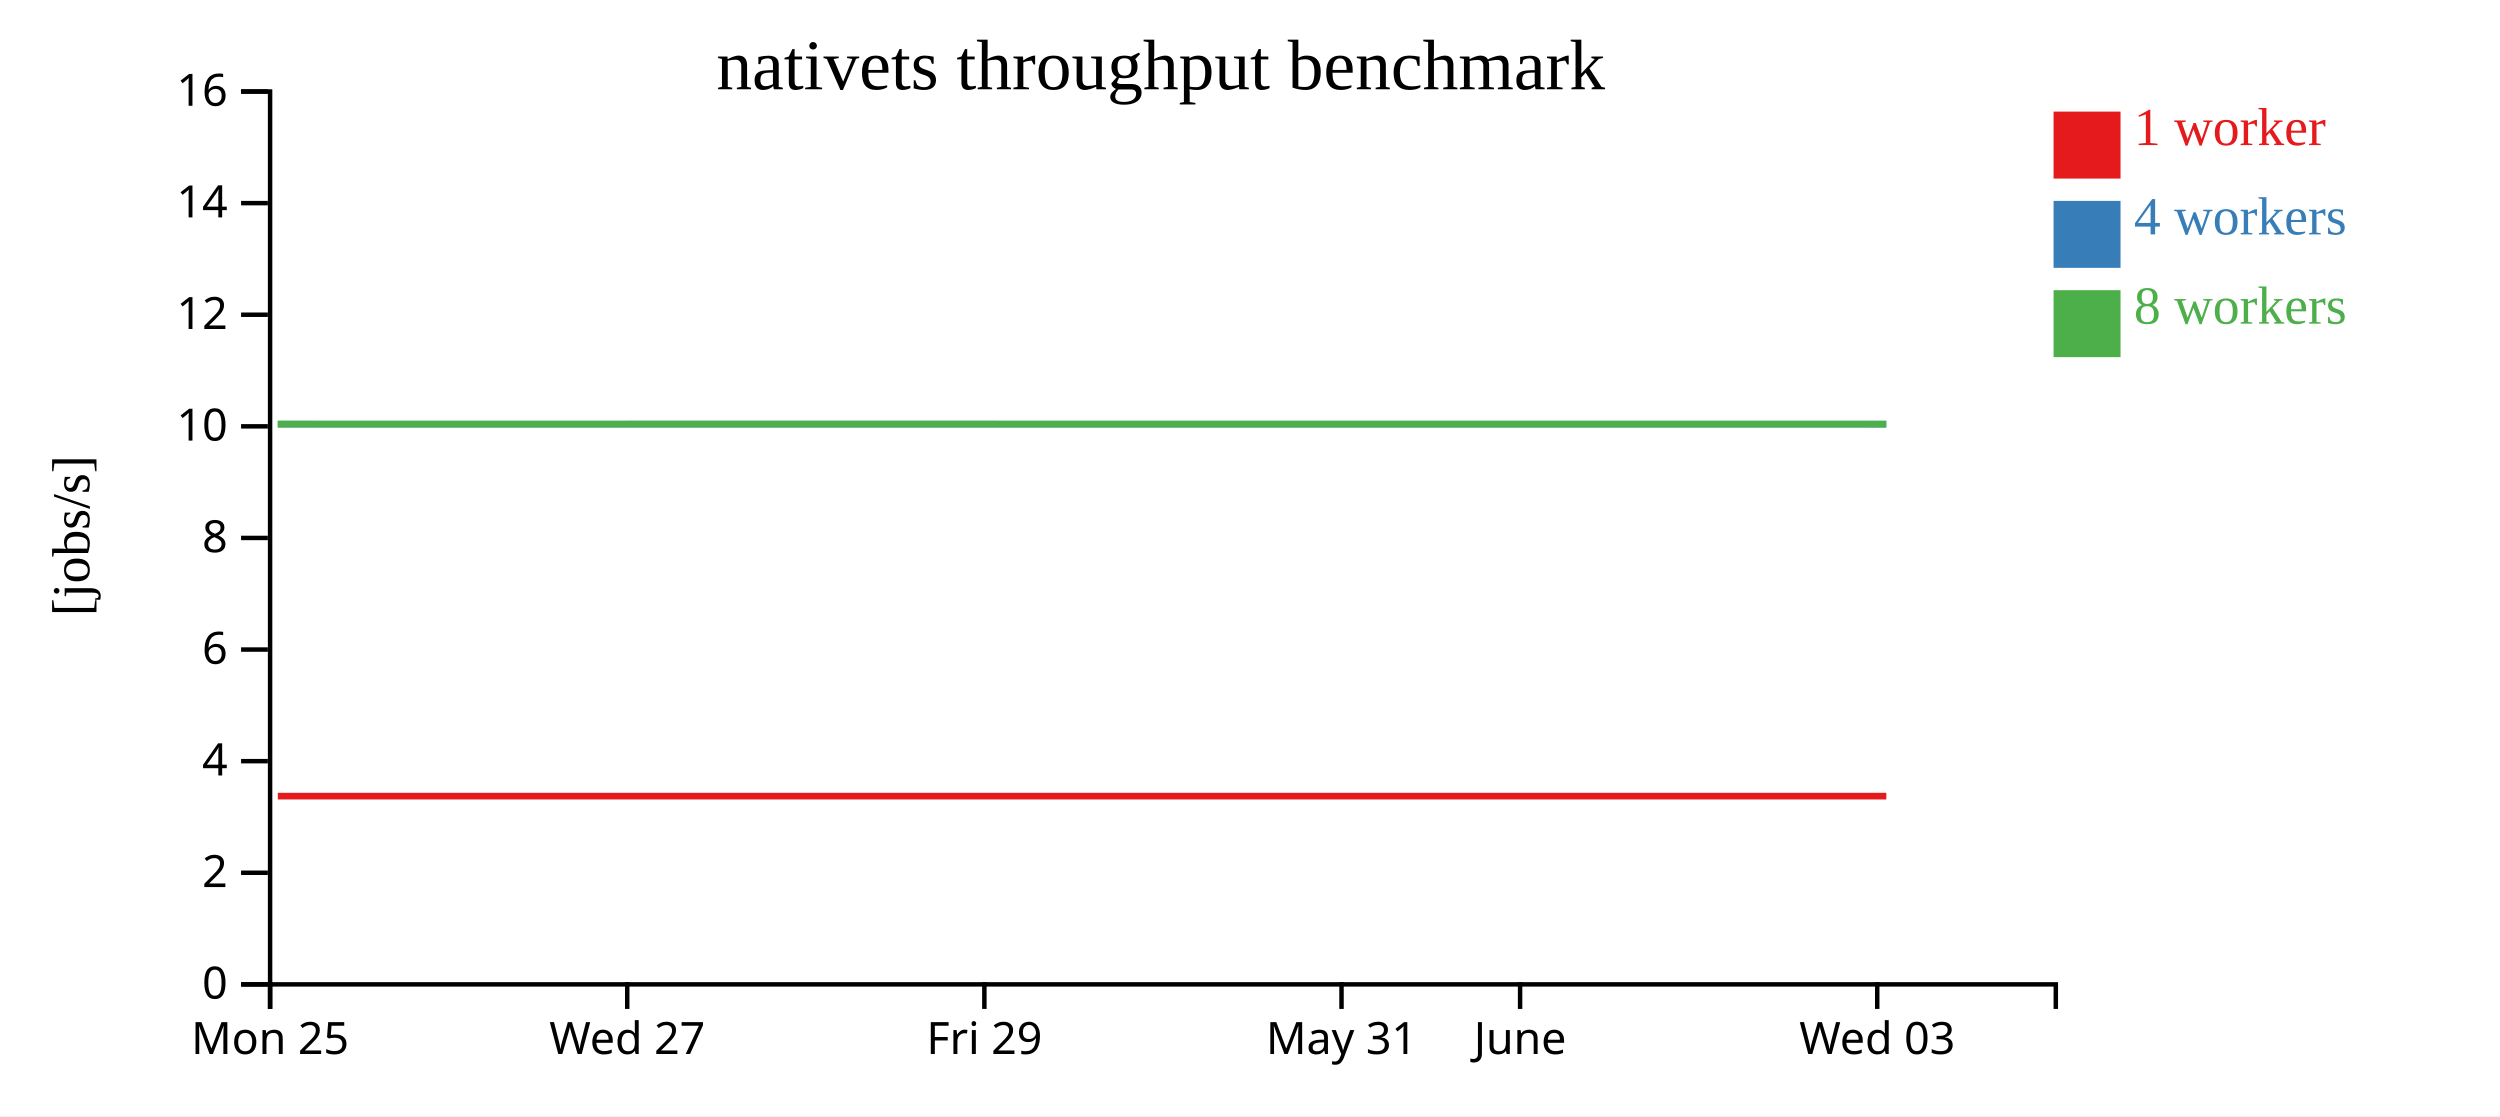
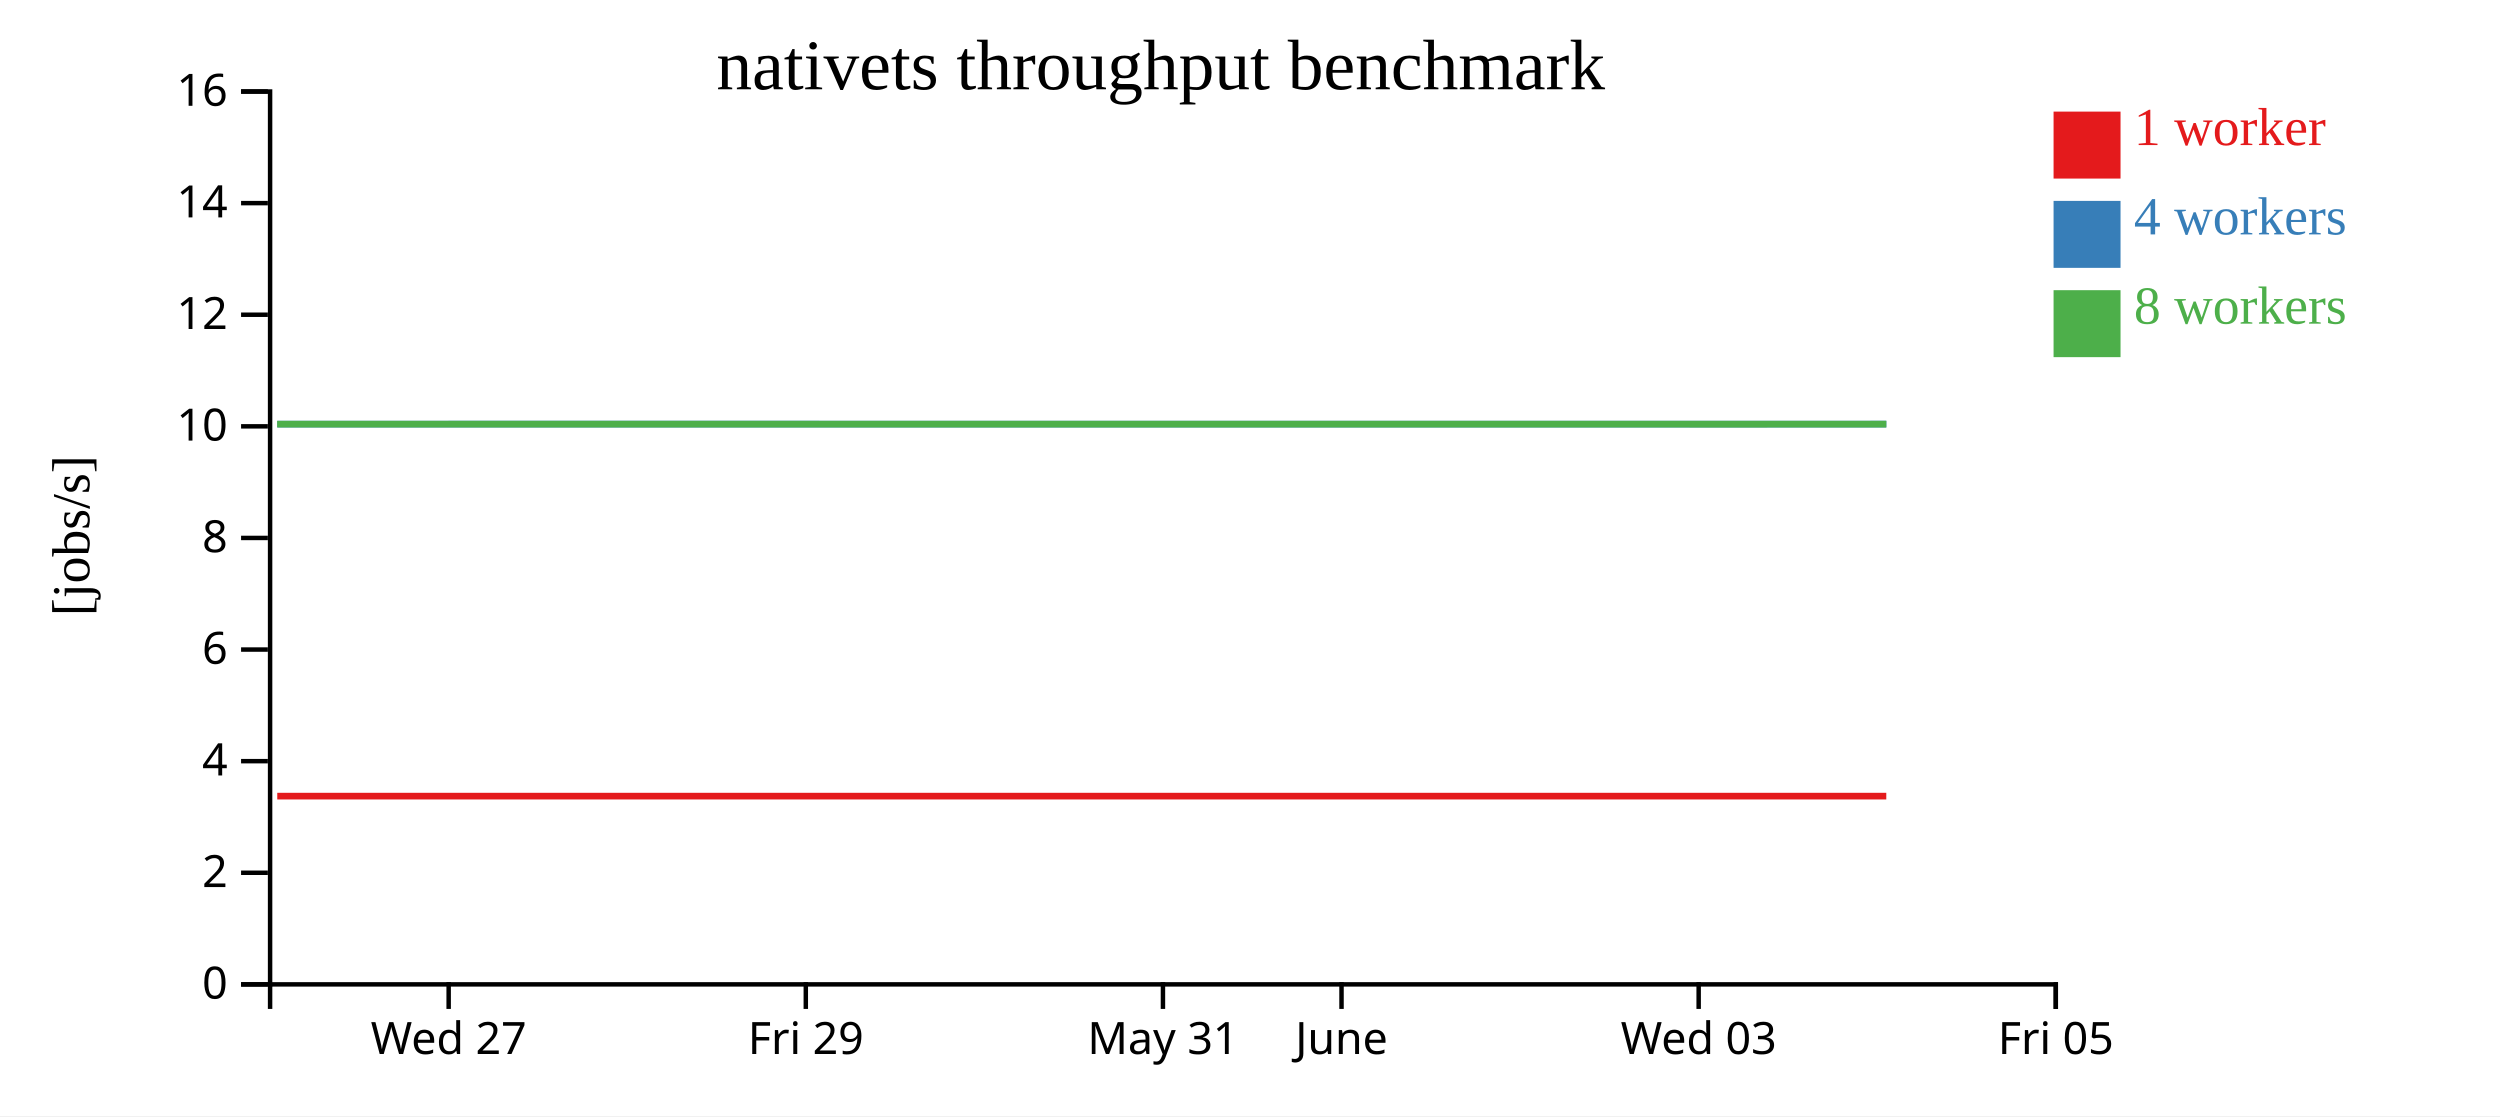
<svg xmlns="http://www.w3.org/2000/svg" width="560" height="250">
  <rect width="100%" height="100%" fill="white" />
  <g transform="translate(60,20)">
    <g transform="translate(0,200)" fill="none" font-size="10" font-family="sans-serif" text-anchor="middle">
      <path class="domain" stroke="currentColor" d="M0.5,6V0.5H400.5V6" />
-       <g class="tick" opacity="1" transform="translate(0.5,0)">
-         <line stroke="currentColor" y2="6" />
-         <text fill="currentColor" y="9" dy="0.71em">Mon 25</text>
-       </g>
-       <g class="tick" opacity="1" transform="translate(80.5,0)">
+       <g class="tick" opacity="1" transform="translate(40.5,0)">
        <line stroke="currentColor" y2="6" />
        <text fill="currentColor" y="9" dy="0.71em">Wed 27</text>
      </g>
-       <g class="tick" opacity="1" transform="translate(160.5,0)">
+       <g class="tick" opacity="1" transform="translate(120.5,0)">
        <line stroke="currentColor" y2="6" />
        <text fill="currentColor" y="9" dy="0.71em">Fri 29</text>
      </g>
-       <g class="tick" opacity="1" transform="translate(240.5,0)">
+       <g class="tick" opacity="1" transform="translate(200.5,0)">
        <line stroke="currentColor" y2="6" />
        <text fill="currentColor" y="9" dy="0.71em">May 31</text>
      </g>
-       <g class="tick" opacity="1" transform="translate(280.5,0)">
+       <g class="tick" opacity="1" transform="translate(240.5,0)">
        <line stroke="currentColor" y2="6" />
        <text fill="currentColor" y="9" dy="0.71em">June</text>
      </g>
-       <g class="tick" opacity="1" transform="translate(360.5,0)">
+       <g class="tick" opacity="1" transform="translate(320.5,0)">
        <line stroke="currentColor" y2="6" />
        <text fill="currentColor" y="9" dy="0.71em">Wed 03</text>
+       </g>
+       <g class="tick" opacity="1" transform="translate(400.5,0)">
+         <line stroke="currentColor" y2="6" />
+         <text fill="currentColor" y="9" dy="0.71em">Fri 05</text>
      </g>
    </g>
    <g fill="none" font-size="10" font-family="sans-serif" text-anchor="end">
      <path class="domain" stroke="currentColor" d="M-6,200.5H0.5V0.5H-6" />
      <g class="tick" opacity="1" transform="translate(0,200.5)">
        <line stroke="currentColor" x2="-6" />
        <text fill="currentColor" x="-9" dy="0.32em">0</text>
      </g>
      <g class="tick" opacity="1" transform="translate(0,175.5)">
        <line stroke="currentColor" x2="-6" />
        <text fill="currentColor" x="-9" dy="0.32em">2</text>
      </g>
      <g class="tick" opacity="1" transform="translate(0,150.5)">
        <line stroke="currentColor" x2="-6" />
        <text fill="currentColor" x="-9" dy="0.32em">4</text>
      </g>
      <g class="tick" opacity="1" transform="translate(0,125.5)">
        <line stroke="currentColor" x2="-6" />
        <text fill="currentColor" x="-9" dy="0.32em">6</text>
      </g>
      <g class="tick" opacity="1" transform="translate(0,100.5)">
        <line stroke="currentColor" x2="-6" />
        <text fill="currentColor" x="-9" dy="0.32em">8</text>
      </g>
      <g class="tick" opacity="1" transform="translate(0,75.5)">
        <line stroke="currentColor" x2="-6" />
        <text fill="currentColor" x="-9" dy="0.32em">10</text>
      </g>
      <g class="tick" opacity="1" transform="translate(0,50.5)">
        <line stroke="currentColor" x2="-6" />
        <text fill="currentColor" x="-9" dy="0.32em">12</text>
      </g>
      <g class="tick" opacity="1" transform="translate(0,25.5)">
        <line stroke="currentColor" x2="-6" />
        <text fill="currentColor" x="-9" dy="0.32em">14</text>
      </g>
      <g class="tick" opacity="1" transform="translate(0,0.5)">
        <line stroke="currentColor" x2="-6" />
        <text fill="currentColor" x="-9" dy="0.32em">16</text>
      </g>
    </g>
    <text text-anchor="middle" style="font-size: 12px" transform="rotate(-90)" y="-40" x="-100">[jobs/s]</text>
    <text text-anchor="middle" style="font-size: 16px" y="0" x="200">nativets throughput benchmark</text>
-     <path class="line" fill="none" stroke="#e41a1c" stroke-width="1.5" d="M2.229,158.335L42.106,158.335L82.243,158.336L122.031,158.335L162.276,158.336L202.132,158.336L242.324,158.335L282.404,158.334L322.36,158.335L362.534,158.334" />
-     <path class="line" fill="none" stroke="#377eb8" stroke-width="1.5" d="M2.238,75.006L42.115,75.007L82.234,75.001L122.049,75.001L162.298,75.001L202.137,75.009L242.32,75.01L282.398,75.009L322.399,75.01L362.534,75.004" />
-     <path class="line" fill="none" stroke="#4daf4a" stroke-width="1.5" d="M2.206,75L42.089,75.009L82.205,75.004L122.016,75.008L162.26,75.003L202.104,75.004L242.29,75.01L282.371,75.006L322.342,75.002L362.514,75.011" />
+     <path class="line" fill="none" stroke="#e41a1c" stroke-width="1.5" d="M2.106,158.335L42.243,158.336L82.031,158.335L122.276,158.336L162.132,158.336L202.324,158.335L242.404,158.334L282.36,158.335L322.534,158.334L362.529,158.335" />
+     <path class="line" fill="none" stroke="#377eb8" stroke-width="1.5" d="M2.115,75.007L42.234,75.001L82.049,75.001L122.298,75.001L162.137,75.009L202.32,75.01L242.398,75.009L282.399,75.01L322.534,75.004L362.543,75.001" />
+     <path class="line" fill="none" stroke="#4daf4a" stroke-width="1.5" d="M2.089,75.009L42.205,75.004L82.016,75.008L122.26,75.003L162.104,75.004L202.29,75.01L242.371,75.006L282.342,75.002L322.514,75.011L362.525,75.008" />
    <rect class="dot" x="400" y="5" width="15" height="15" style="fill: #e41a1c;" />
    <rect class="dot" x="400" y="25" width="15" height="15" style="fill: #377eb8;" />
    <rect class="dot" x="400" y="45" width="15" height="15" style="fill: #4daf4a;" />
    <text class="label" x="418" y="12.5" style="fill: #e41a1c; alignment-baseline: middle;" text-anchor="left">1 worker</text>
    <text class="label" x="418" y="32.5" style="fill: #377eb8; alignment-baseline: middle;" text-anchor="left">4 workers</text>
    <text class="label" x="418" y="52.5" style="fill: #4daf4a; alignment-baseline: middle;" text-anchor="left">8 workers</text>
  </g>
</svg>
